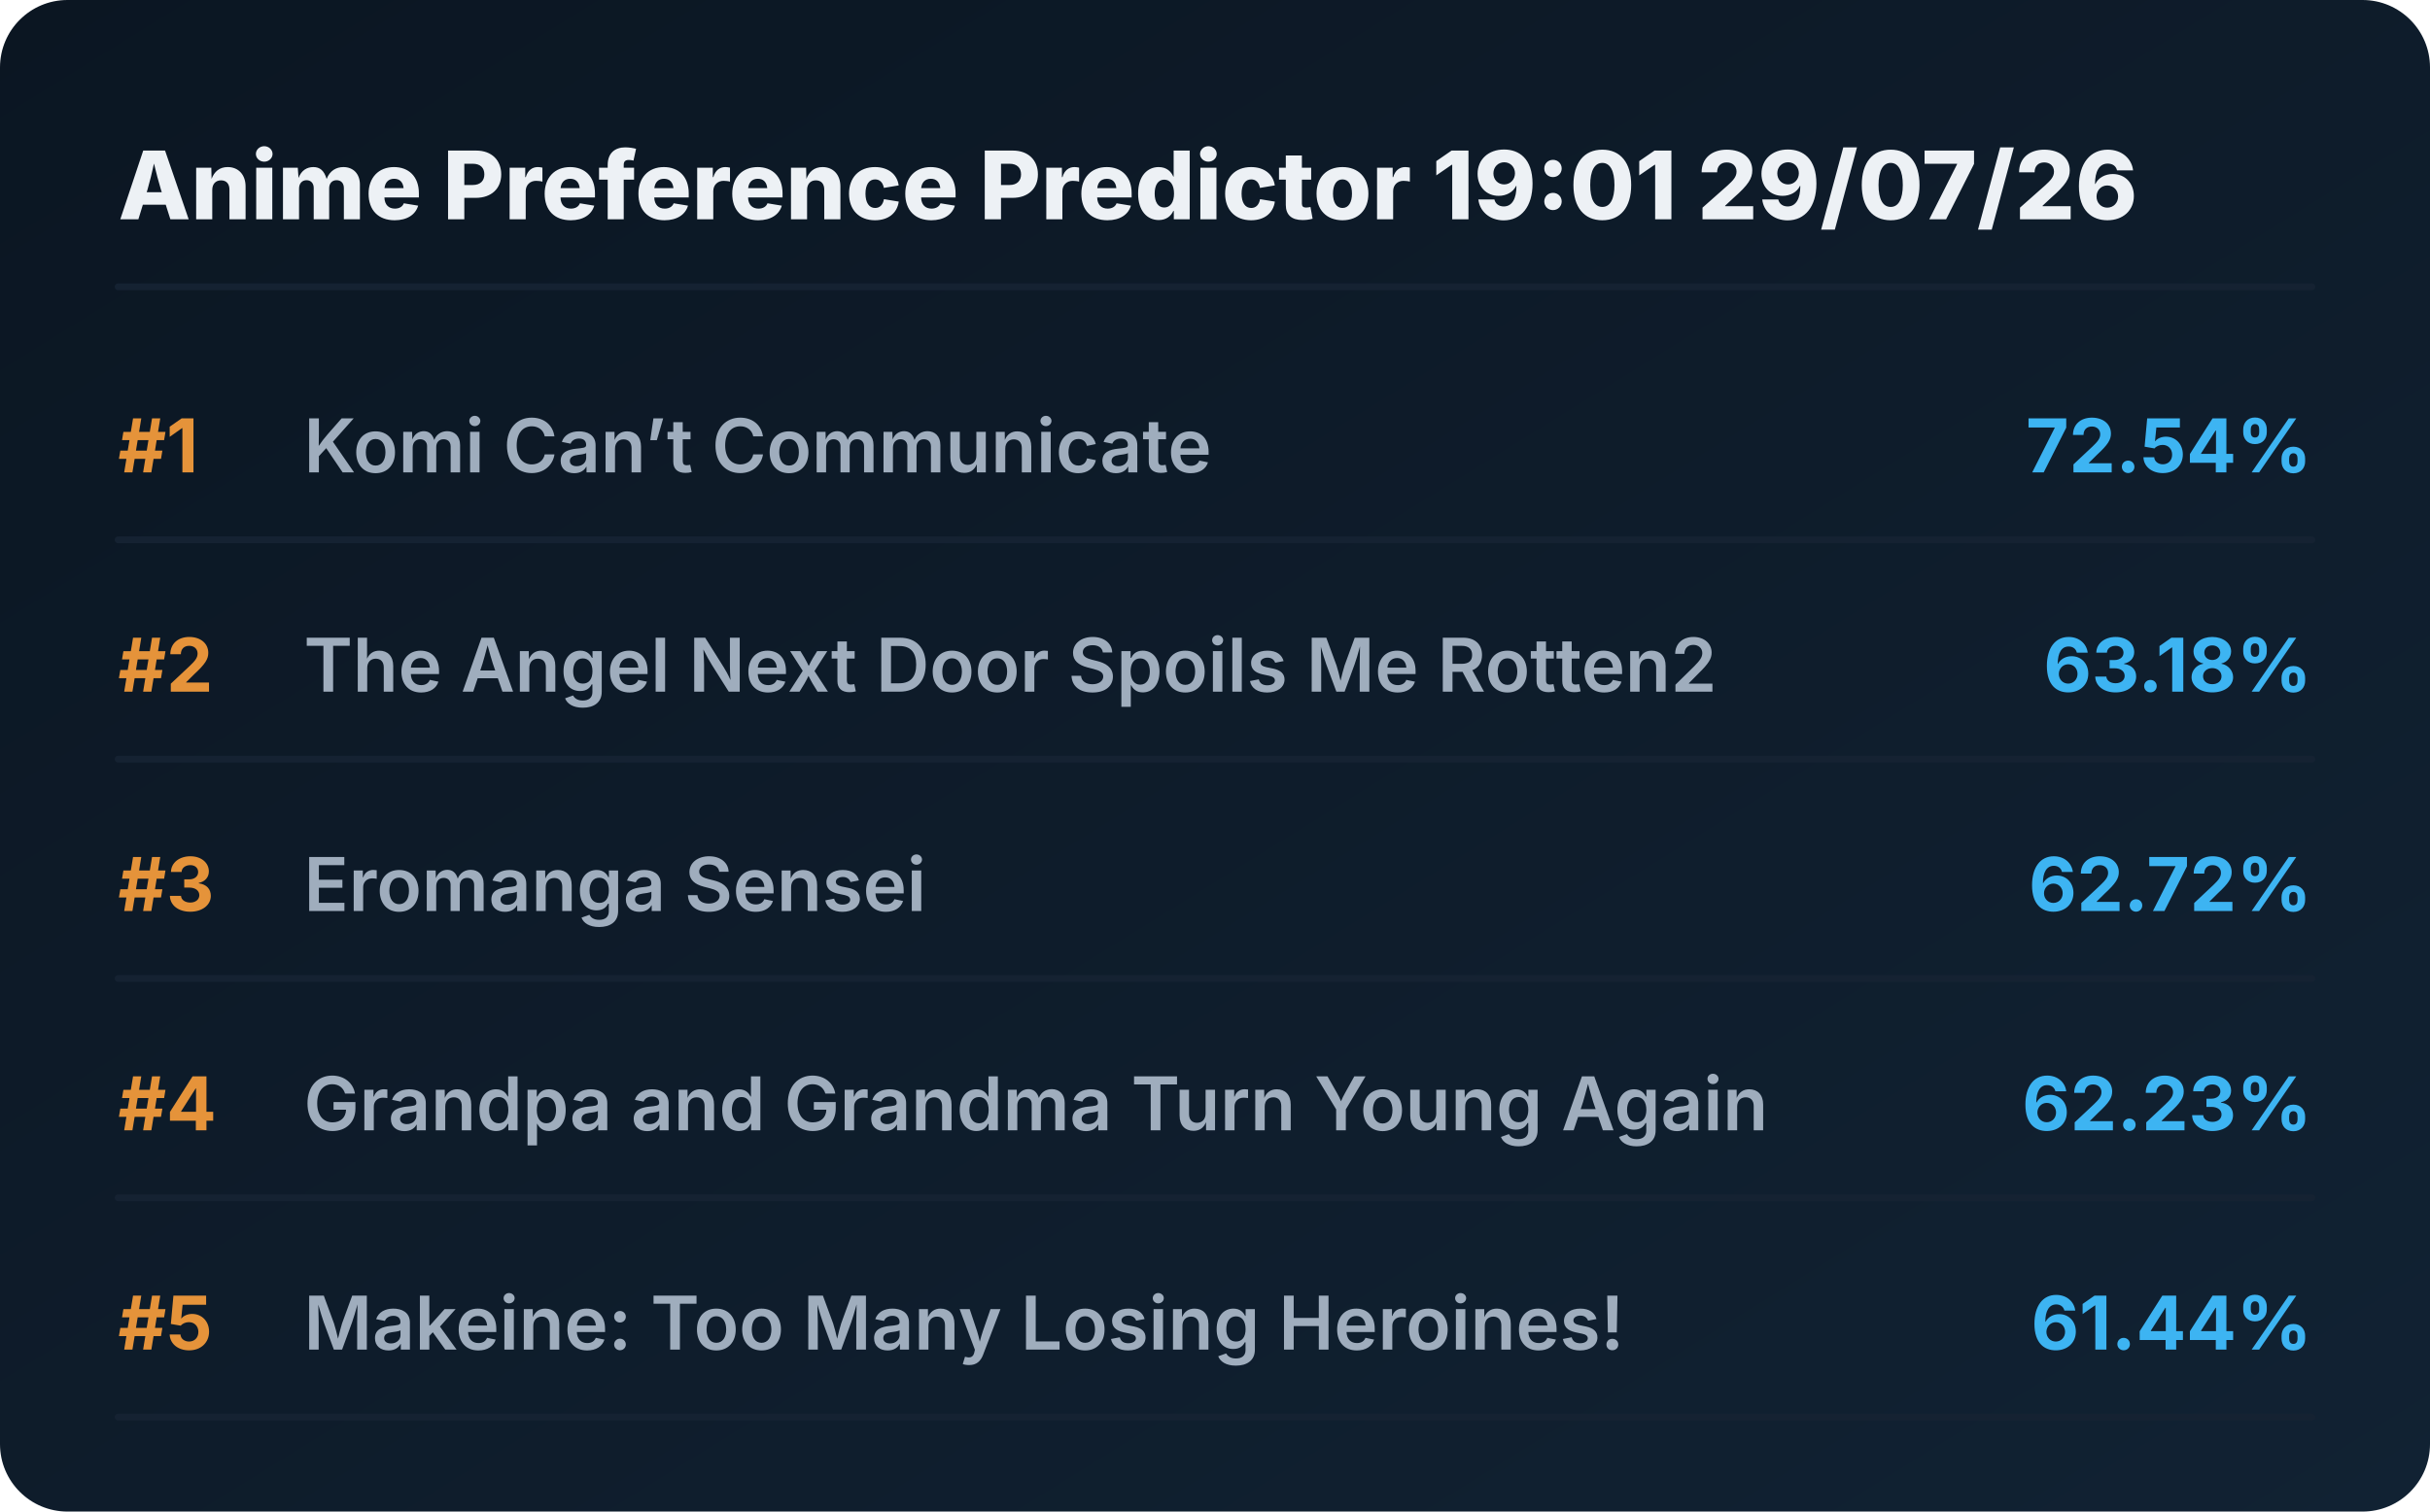
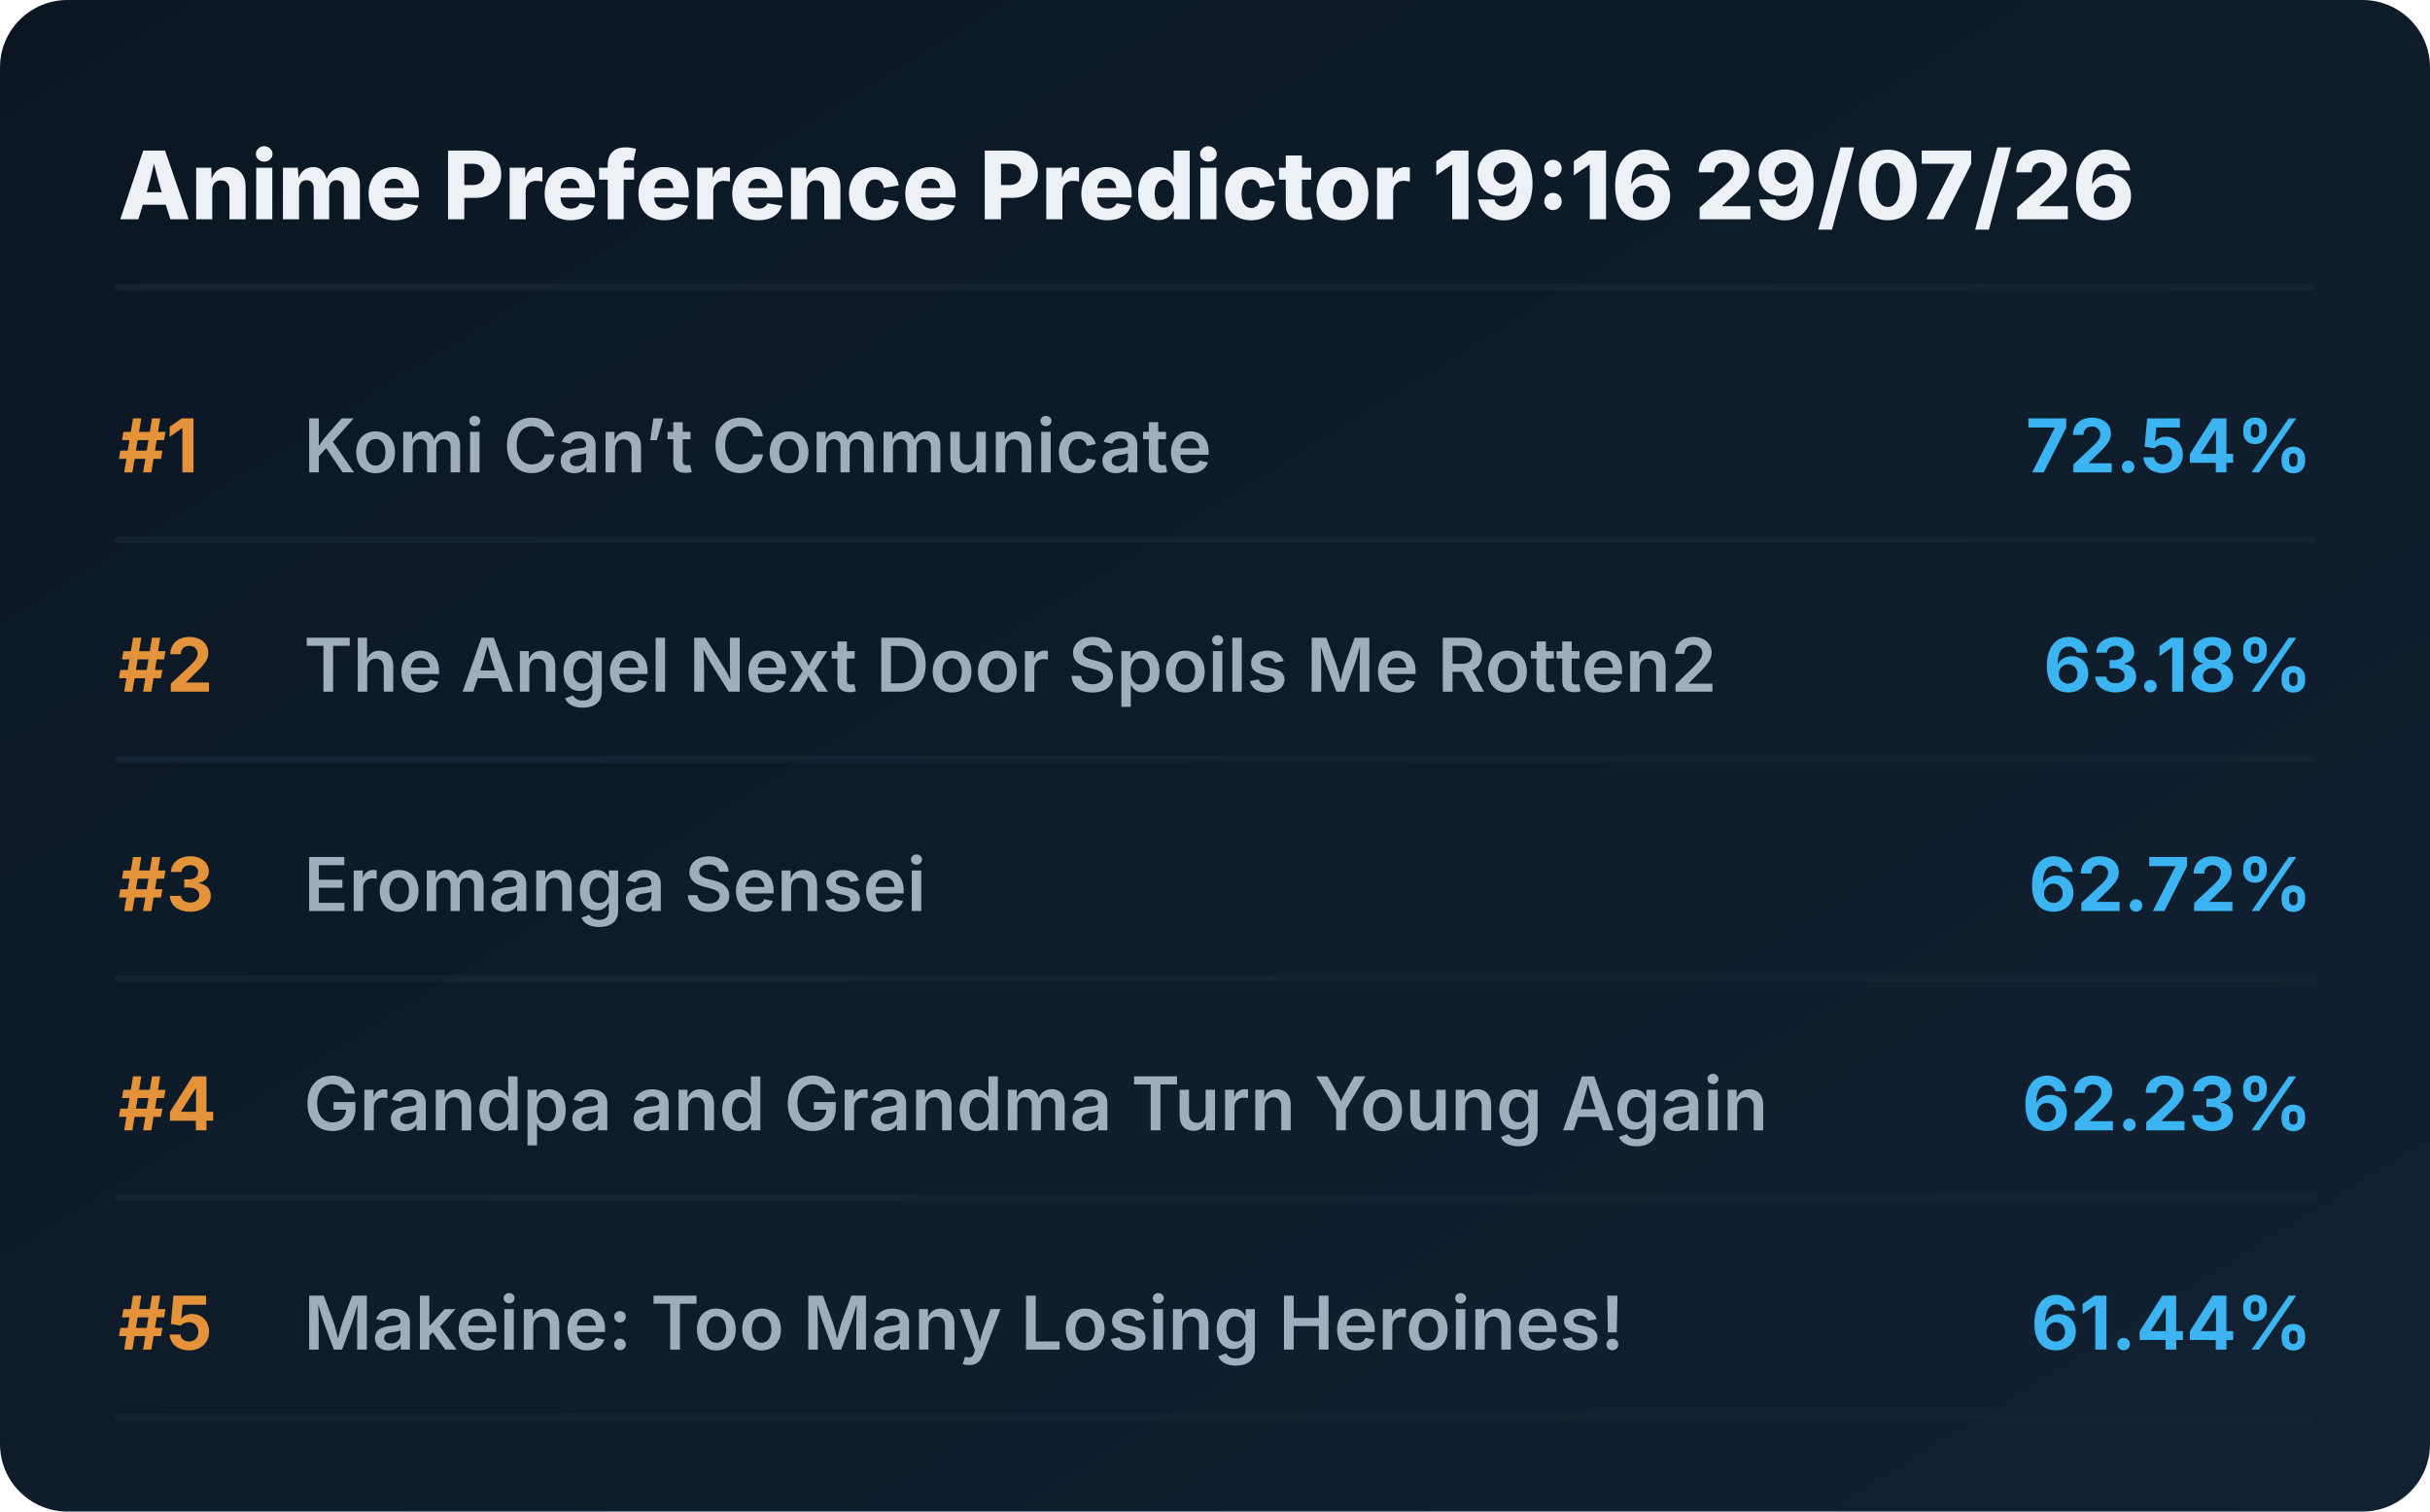
<svg xmlns="http://www.w3.org/2000/svg" viewBox="0 0 720 448" preserveAspectRatio="xMidYMid meet" style="width: 100%; height: auto; max-width: 720px;">
  <defs>
    <linearGradient id="boxGrad" x1="0%" y1="0%" x2="100%" y2="100%">
      <stop offset="0%" stop-color="#0b1622" />
      <stop offset="100%" stop-color="#112233" />
    </linearGradient>
    <clipPath id="titleClip">
      <rect x="90" y="0" width="510" height="100%" />
    </clipPath>
  </defs>
  <style>
    .bg { fill: url(#boxGrad); rx: 20px; }
    .header { font-family: 'Overpass', 'Inter', system-ui, sans-serif; font-weight: 800; font-size: 28px; fill: #edf1f5; }
    .rank { font-family: 'Overpass', 'Inter', system-ui, sans-serif; font-weight: 700; font-size: 22px; fill: #e5933a; }
    .title { font-family: 'Overpass', 'Inter', system-ui, sans-serif; font-weight: 600; font-size: 22px; fill: #9fadbd; }
    .score { font-family: 'Overpass', 'Inter', system-ui, sans-serif; font-weight: 700; font-size: 22px; fill: #3db4f2; }
    .line { stroke: #152232; stroke-width: 2; stroke-linecap: round; }
  </style>
  <rect class="bg" width="720" height="448" />
-   <text x="35" y="65" class="header">Anime Preference Predictor 19:01 29/07/26</text>
+   <text x="35" y="65" class="header">Anime Preference Predictor 19:16 29/07/26</text>
  <line x1="35" y1="85" x2="685" y2="85" class="line" />
  <g transform="translate(0, 0)">
    <text x="35" y="140" class="rank">#1</text>
    <text x="90" y="140" class="title">Komi Can’t Communicate</text>
    <text x="685" y="140" class="score" text-anchor="end">72.54%</text>
    <line x1="35" y1="160" x2="685" y2="160" class="line" />
  </g>
  <g transform="translate(0, 65)">
    <text x="35" y="140" class="rank">#2</text>
    <text x="90" y="140" class="title">The Angel Next Door Spoils Me Rotten2</text>
    <text x="685" y="140" class="score" text-anchor="end">63.18%</text>
    <line x1="35" y1="160" x2="685" y2="160" class="line" />
  </g>
  <g transform="translate(0, 130)">
    <text x="35" y="140" class="rank">#3</text>
    <text x="90" y="140" class="title">Eromanga Sensei</text>
    <text x="685" y="140" class="score" text-anchor="end">62.72%</text>
    <line x1="35" y1="160" x2="685" y2="160" class="line" />
  </g>
  <g transform="translate(0, 195)">
    <text x="35" y="140" class="rank">#4</text>
    <text x="90" y="140" class="title">Grandpa and Grandma Turn Young Again</text>
    <text x="685" y="140" class="score" text-anchor="end">62.23%</text>
    <line x1="35" y1="160" x2="685" y2="160" class="line" />
  </g>
  <g transform="translate(0, 260)">
    <text x="35" y="140" class="rank">#5</text>
    <text x="90" y="140" class="title">Makeine: Too Many Losing Heroines!</text>
    <text x="685" y="140" class="score" text-anchor="end">61.44%</text>
    <line x1="35" y1="160" x2="685" y2="160" class="line" />
  </g>
</svg>
